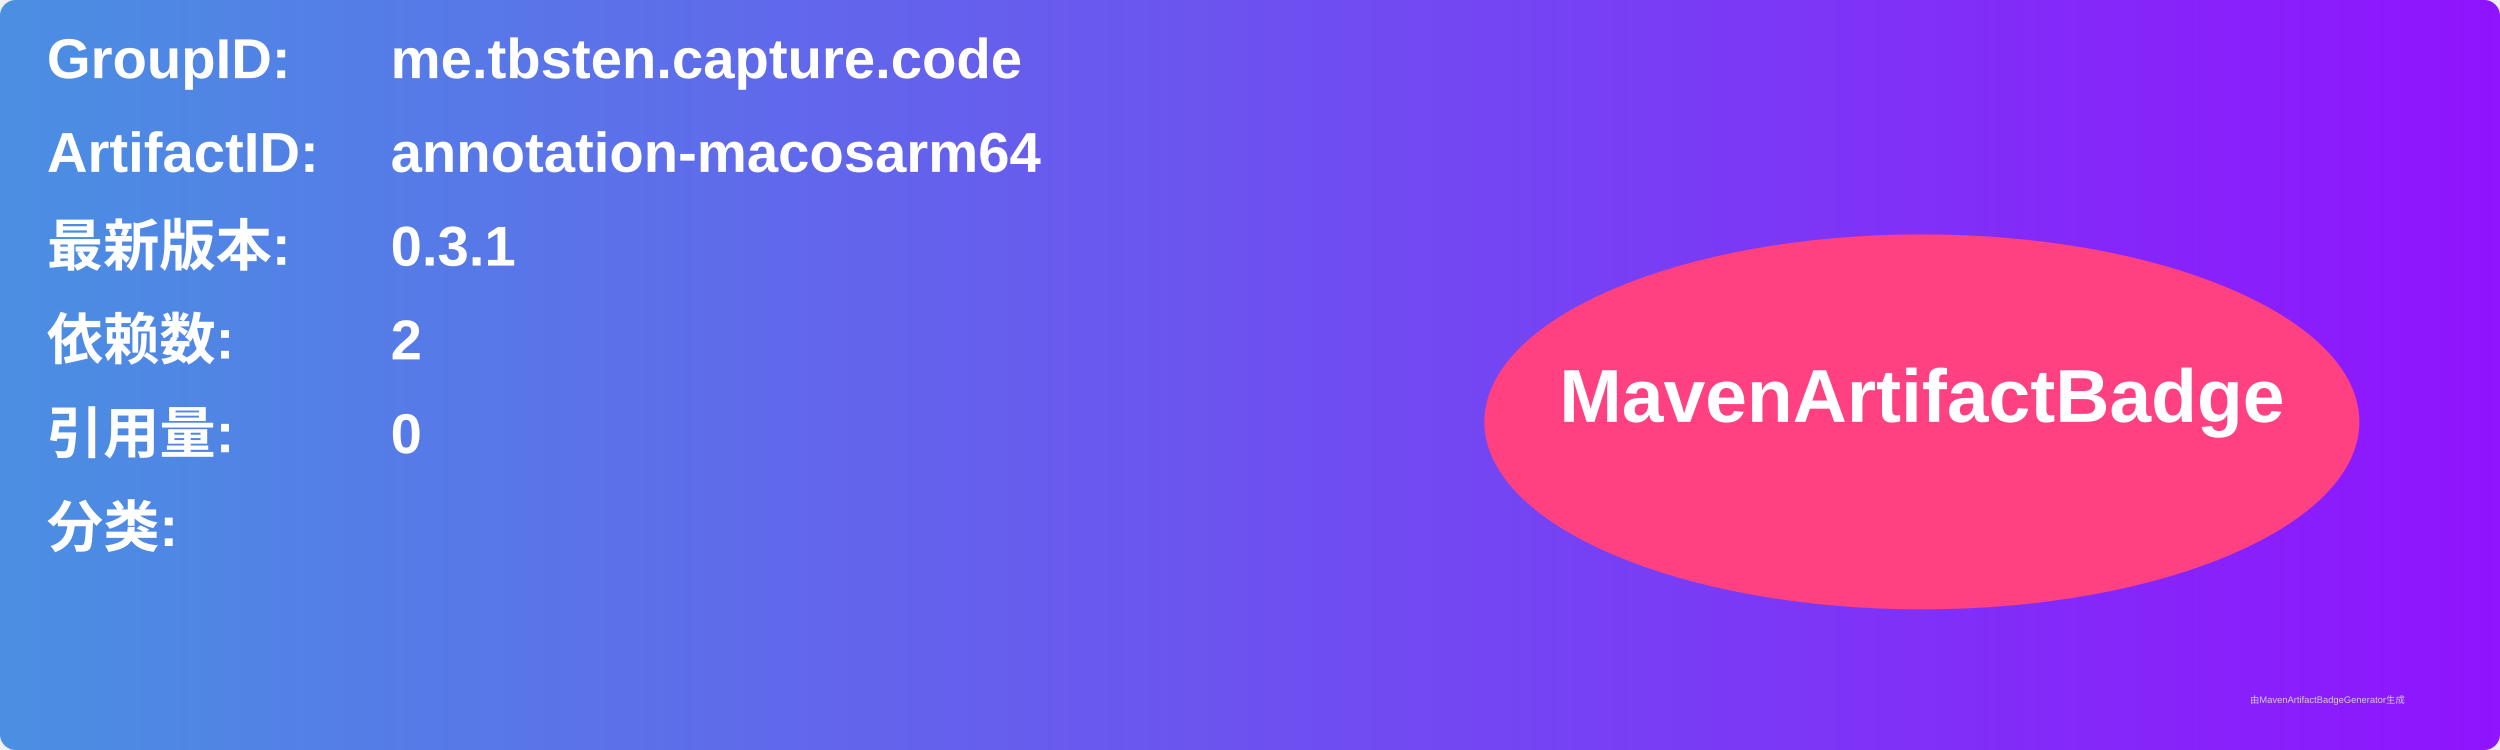
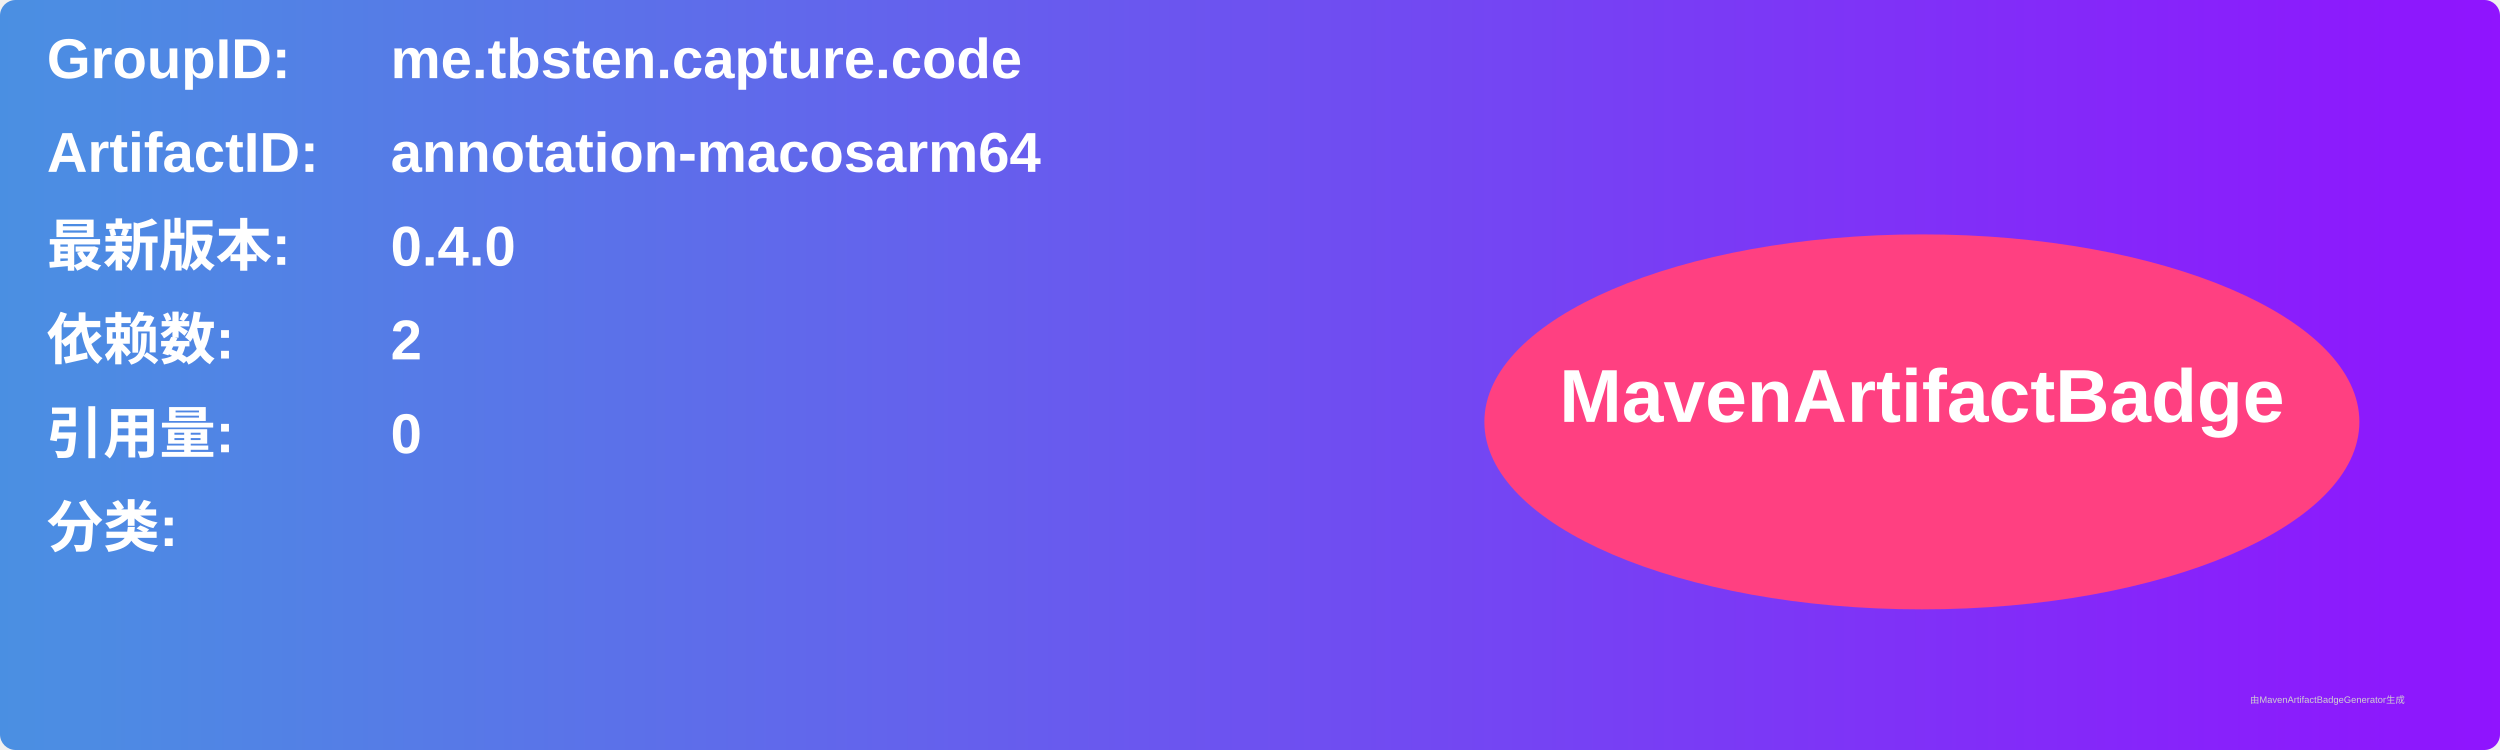
<svg xmlns="http://www.w3.org/2000/svg" width="800" height="240" viewBox="0 0 800 240">
  <linearGradient id="grad" x1="0%" y1="0%" x2="100%" y2="0%">
    <stop offset="0%" stop-color="#4a90e2" />
    <stop offset="100%" stop-color="#9013fe" />
  </linearGradient>
  <rect width="100%" height="100%" rx="5" ry="5" fill="url(#grad)" />
  <g transform="translate(15, 15)">
    <text x="0" y="10" font-family="Arial" font-size="18" fill="white" font-weight="bold" width="260">GroupID:</text>
    <text x="110" y="10" font-family="Arial" font-size="18" fill="white" font-weight="bold" width="460">me.tbsten.capture.code</text>
    <text x="0" y="40" font-family="Arial" font-size="18" fill="white" font-weight="bold" width="260">ArtifactID:</text>
    <text x="110" y="40" font-family="Arial" font-size="18" fill="white" font-weight="bold" width="460">annotation-macosarm64</text>
    <text x="0" y="70" font-family="Arial" font-size="18" fill="white" font-weight="bold">最新版本:</text>
    <text x="110" y="70" font-family="Arial" font-size="18" fill="white" font-weight="bold">
-       <tspan font-weight="bold">0.3.1</tspan>
+       <tspan font-weight="bold">0.4.0</tspan>
    </text>
    <text x="0" y="100" font-family="Arial" font-size="18" fill="white" font-weight="bold">依赖数: </text>
    <text x="110" y="100" font-family="Arial" font-size="18" fill="white">
      <tspan font-weight="bold">2</tspan>
    </text>
    <text x="0" y="130" font-family="Arial" font-size="18" fill="white" font-weight="bold">引用量: </text>
    <text x="110" y="130" font-family="Arial" font-size="18" fill="white">
      <tspan font-weight="bold">0</tspan>
    </text>
    <text x="0" y="160" font-family="Arial" font-size="18" fill="white" font-weight="bold">分类:</text>
    <text x="10" y="190" font-family="Arial" font-size="10" fill="white">
      <tspan font-weight="bold" />
    </text>
    <ellipse cx="600" cy="120" rx="140" ry="60" fill="#ff4081" />
    <text x="600" y="120" text-anchor="middle" font-family="Arial" font-size="24" fill="white" font-weight="bold">MavenArtifactBadge</text>
  </g>
  <text x="720" y="225" font-family="Arial" font-size="3" fill="#d0d0d0">由MavenArtifactBadgeGenerator生成</text>
</svg>
